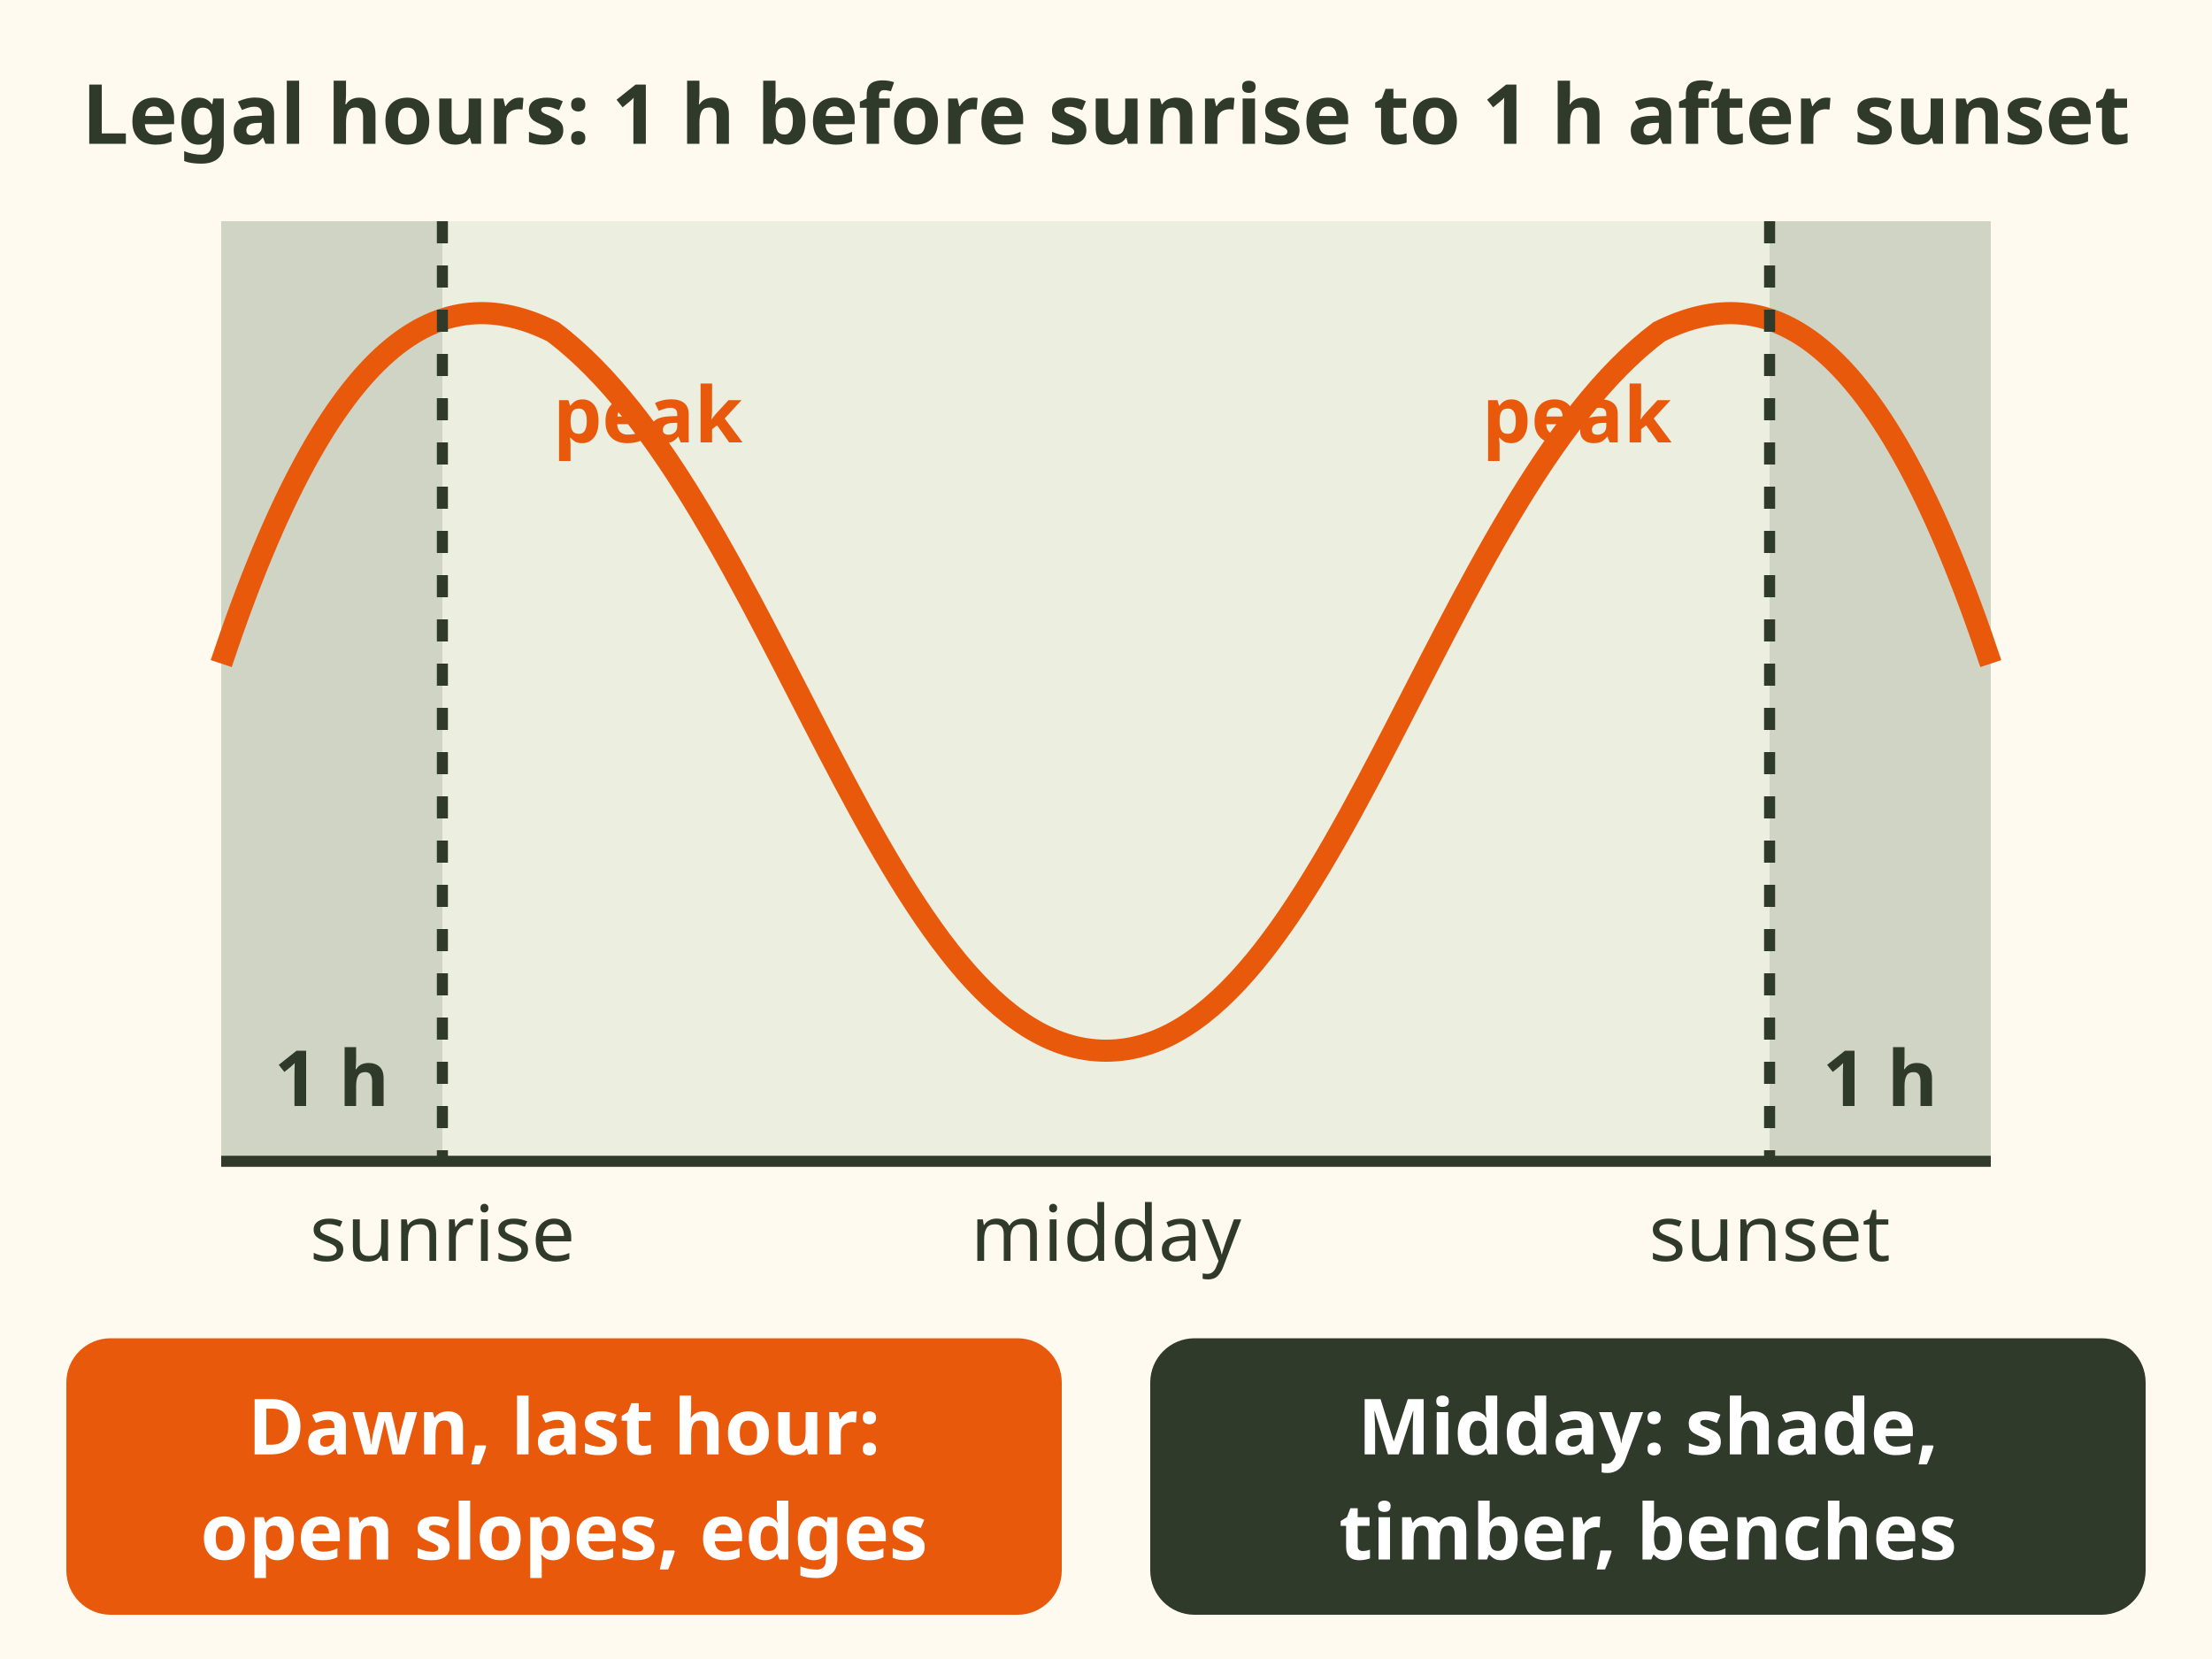
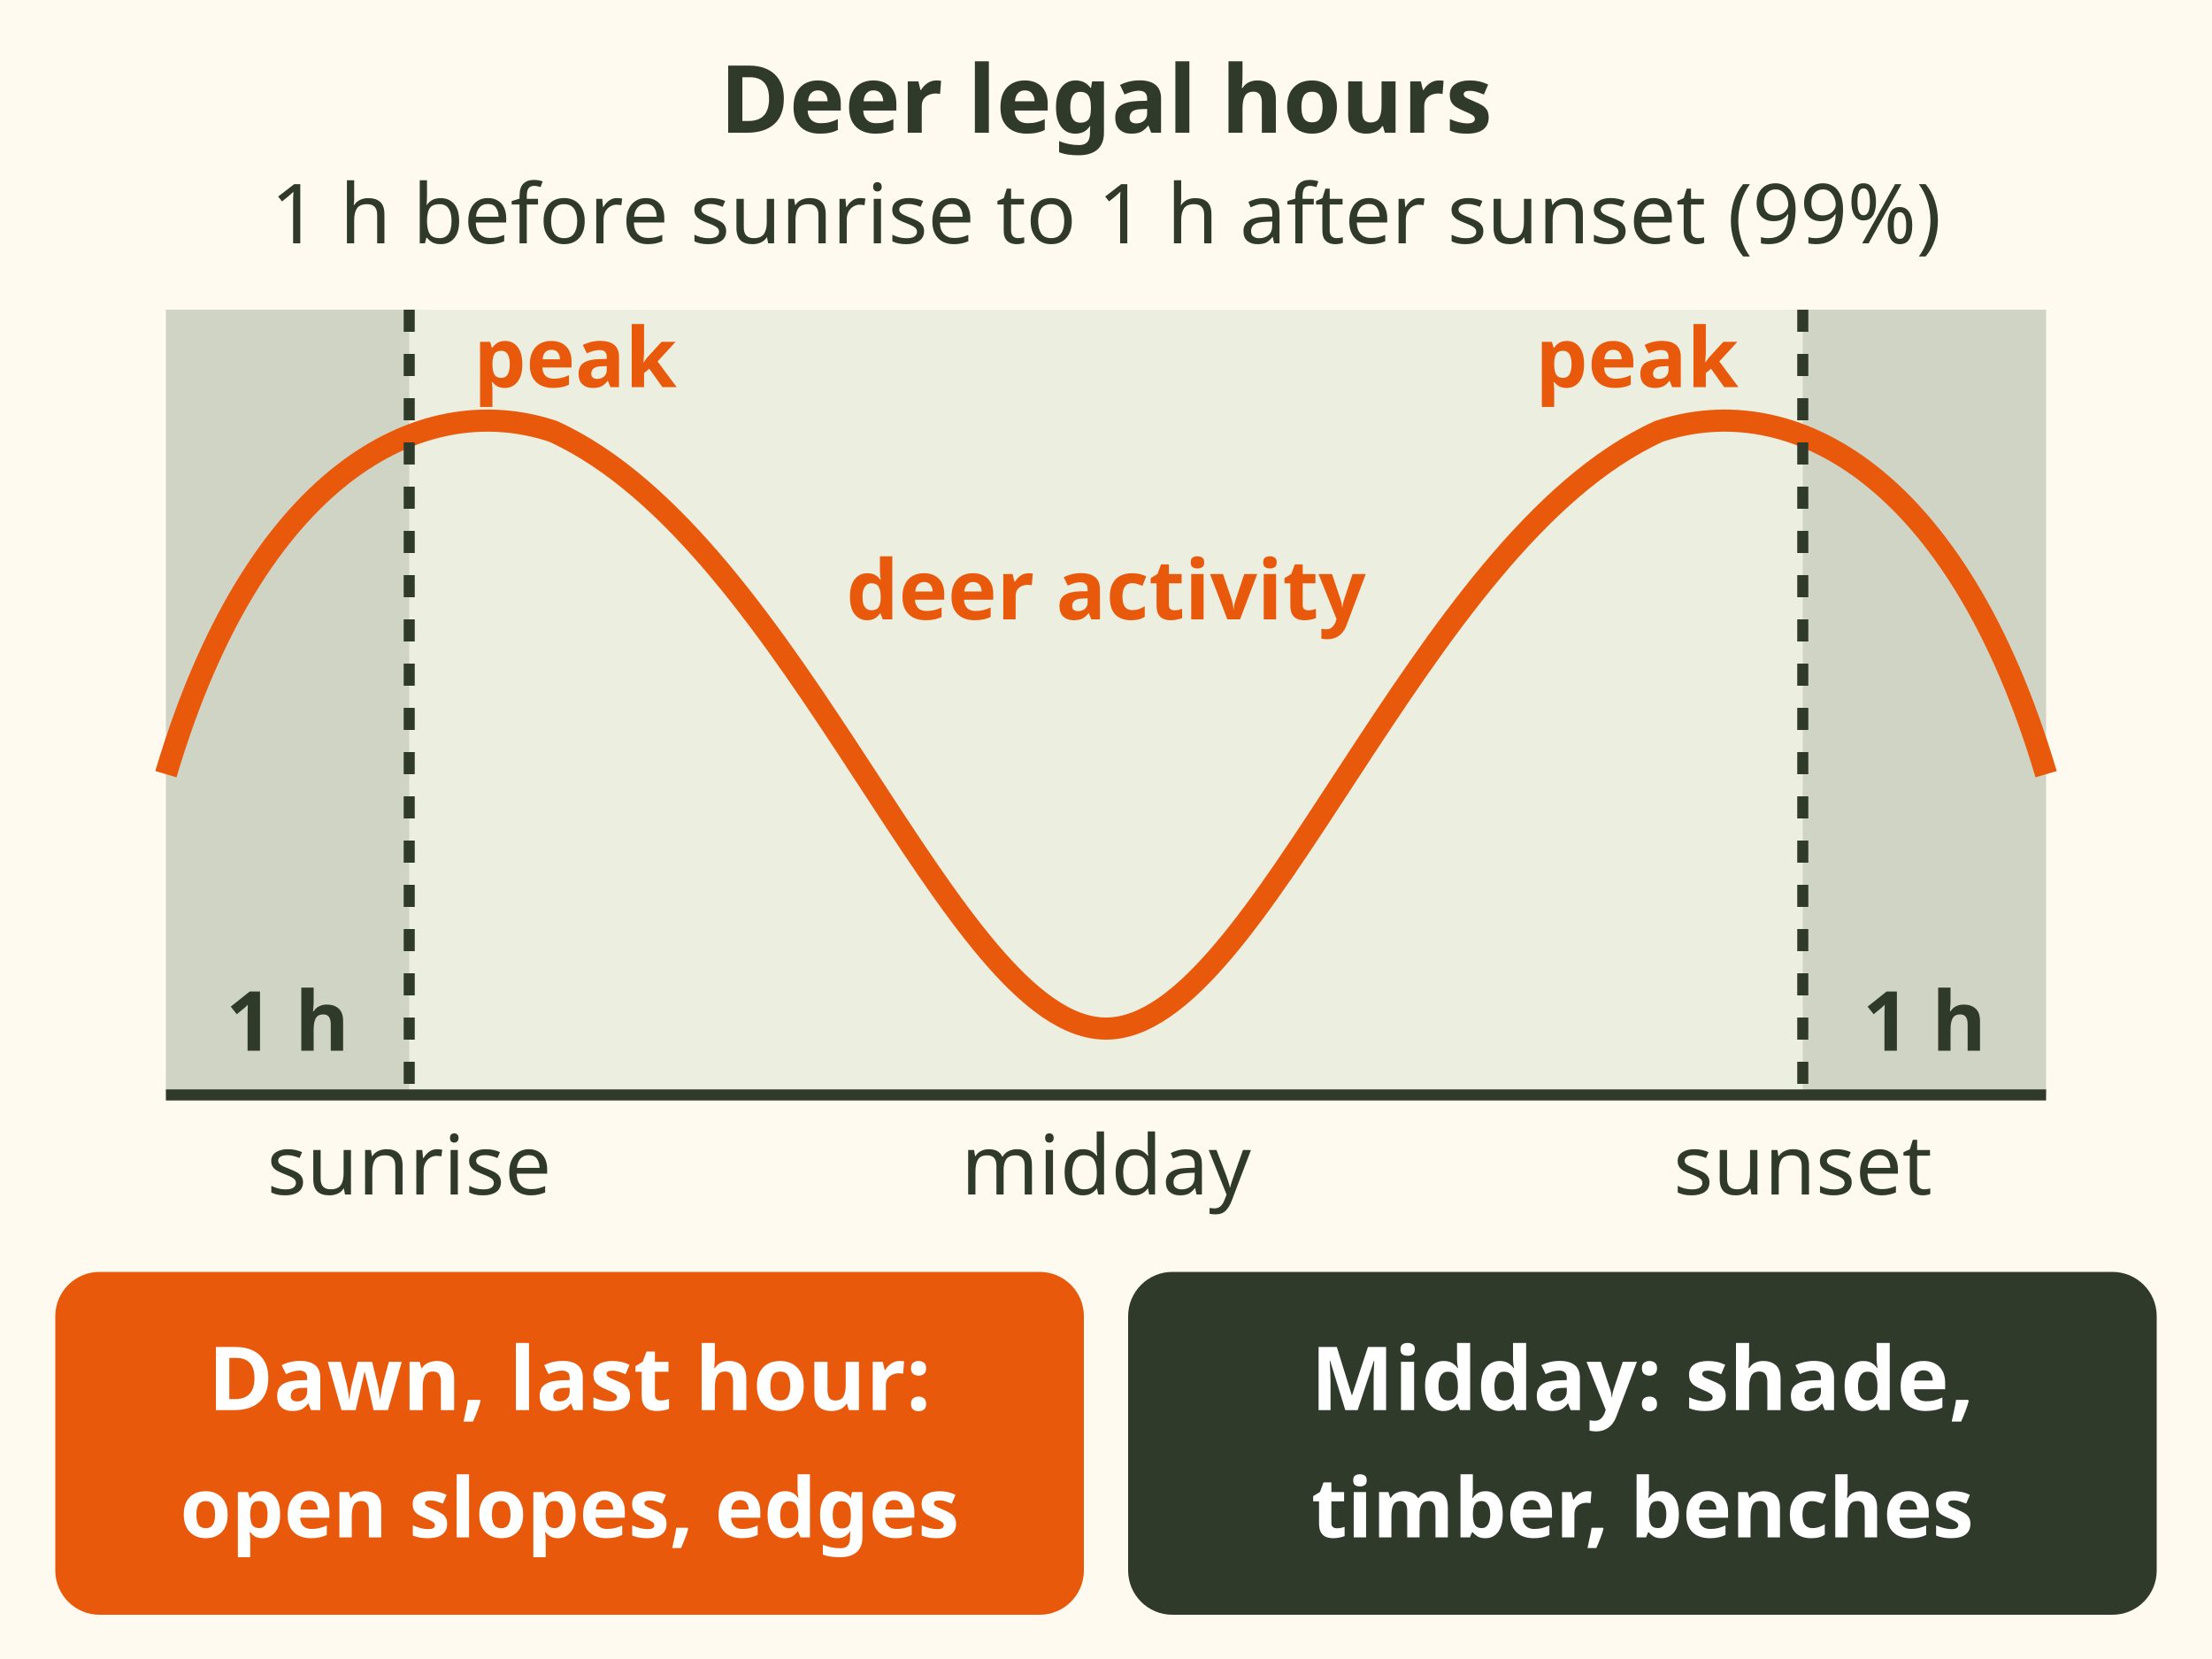
- <svg xmlns="http://www.w3.org/2000/svg" viewBox="0 0 400 300" font-family="sans-serif" role="img" aria-label="Glassing plan for a day. Deer activity, a curve, peaks at dawn and dusk and dips at midday. Legal hunting hours for deer run from 1 hour before sunrise to 1 hour after sunset. Glass open slopes at first light and the last hour, and glass shade, timber edges and benches at midday.">
+ <svg xmlns="http://www.w3.org/2000/svg" viewBox="0 0 400 300" font-family="sans-serif" role="img" aria-label="Glassing plan for a day. Deer activity, a curve, peaks at dawn and dusk and dips at midday; deer are most active at dawn and dusk, 70 percent. Legal hunting hours for deer run from 1 hour before sunrise to 1 hour after sunset, 99 percent. Tip: glass open slopes and edges at first light and the last hour, and glass shade, timber edges and benches at midday.">
  <rect width="400" height="300" fill="#fffaf0" />
-   <rect x="40" y="40" width="320" height="170" fill="#dfe6d3" opacity=".6" />
-   <rect x="40" y="40" width="40" height="170" fill="#2f3a2b" opacity=".15" />
-   <rect x="320" y="40" width="40" height="170" fill="#2f3a2b" opacity=".15" />
-   <path d="M40 120 C 60 60, 80 50, 100 60 C 140 90, 160 190, 200 190 C 240 190, 260 90, 300 60 C 320 50, 340 60, 360 120" fill="none" stroke="#e8590c" stroke-width="4" />
-   <line x1="40" y1="210" x2="360" y2="210" stroke="#2f3a2b" stroke-width="2" />
+   <text x="200" y="24" font-size="17" font-weight="bold" fill="#2f3a2b" text-anchor="middle">Deer legal hours</text>
+   <text x="200" y="44" font-size="15" fill="#2f3a2b" text-anchor="middle">1 h before sunrise to 1 h after sunset (99%)</text>
+   <rect x="30" y="56" width="340" height="142" fill="#dfe6d3" opacity=".6" />
+   <rect x="30" y="56" width="44" height="142" fill="#2f3a2b" opacity=".15" />
+   <rect x="326" y="56" width="44" height="142" fill="#2f3a2b" opacity=".15" />
+   <path d="M30 140 C46 86 76 70 100 78 C144 98 172 186 200 186 C228 186 256 98 300 78 C324 70 354 86 370 140" fill="none" stroke="#e8590c" stroke-width="4" />
+   <line x1="30" y1="198" x2="370" y2="198" stroke="#2f3a2b" stroke-width="2" />
  <g stroke="#2f3a2b" stroke-width="2" stroke-dasharray="4 4">
-     <line x1="80" y1="40" x2="80" y2="210" />
-     <line x1="320" y1="40" x2="320" y2="210" />
+     <line x1="74" y1="56" x2="74" y2="198" />
+     <line x1="326" y1="56" x2="326" y2="198" />
  </g>
-   <g font-size="14" fill="#2f3a2b" text-anchor="middle">
-     <text x="80" y="228">sunrise</text>
-     <text x="320" y="228">sunset</text>
-     <text x="200" y="228">midday</text>
-   </g>
-   <text x="60" y="200" font-size="14" font-weight="bold" fill="#2f3a2b" text-anchor="middle">1 h</text>
-   <text x="340" y="200" font-size="14" font-weight="bold" fill="#2f3a2b" text-anchor="middle">1 h</text>
-   <text x="200" y="26" font-size="15" font-weight="bold" fill="#2f3a2b" text-anchor="middle">Legal hours: 1 h before sunrise to 1 h after sunset</text>
-   <text x="100" y="80" font-size="14" font-weight="bold" fill="#e8590c">peak</text>
-   <text x="268" y="80" font-size="14" font-weight="bold" fill="#e8590c">peak</text>
-   <rect x="12" y="242" width="180" height="50" rx="8" fill="#e8590c" />
-   <text x="102" y="263" font-size="14" font-weight="bold" fill="#fff" text-anchor="middle">Dawn, last hour:</text>
-   <text x="102" y="282" font-size="14" font-weight="bold" fill="#fff" text-anchor="middle">open slopes, edges</text>
-   <rect x="208" y="242" width="180" height="50" rx="8" fill="#2f3a2b" />
-   <text x="298" y="263" font-size="14" font-weight="bold" fill="#fff" text-anchor="middle">Midday: shade,</text>
-   <text x="298" y="282" font-size="14" font-weight="bold" fill="#fff" text-anchor="middle">timber, benches</text>
+   <text x="74" y="216" font-size="15" fill="#2f3a2b" text-anchor="middle">sunrise</text>
+   <text x="200" y="216" font-size="15" fill="#2f3a2b" text-anchor="middle">midday</text>
+   <text x="326" y="216" font-size="15" fill="#2f3a2b" text-anchor="middle">sunset</text>
+   <text x="52" y="190" font-size="15" font-weight="bold" fill="#2f3a2b" text-anchor="middle">1 h</text>
+   <text x="348" y="190" font-size="15" font-weight="bold" fill="#2f3a2b" text-anchor="middle">1 h</text>
+   <text x="200" y="112" font-size="15" font-weight="bold" fill="#e8590c" text-anchor="middle">deer activity</text>
+   <text x="104" y="70" font-size="15" font-weight="bold" fill="#e8590c" text-anchor="middle">peak</text>
+   <text x="296" y="70" font-size="15" font-weight="bold" fill="#e8590c" text-anchor="middle">peak</text>
+   <rect x="10" y="230" width="186" height="62" rx="8" fill="#e8590c" />
+   <text x="103" y="255" font-size="16" font-weight="bold" fill="#fff" text-anchor="middle">Dawn, last hour:</text>
+   <text x="103" y="278" font-size="15" font-weight="bold" fill="#fff" text-anchor="middle">open slopes, edges</text>
+   <rect x="204" y="230" width="186" height="62" rx="8" fill="#2f3a2b" />
+   <text x="297" y="255" font-size="16" font-weight="bold" fill="#fff" text-anchor="middle">Midday: shade,</text>
+   <text x="297" y="278" font-size="15" font-weight="bold" fill="#fff" text-anchor="middle">timber, benches</text>
</svg>
